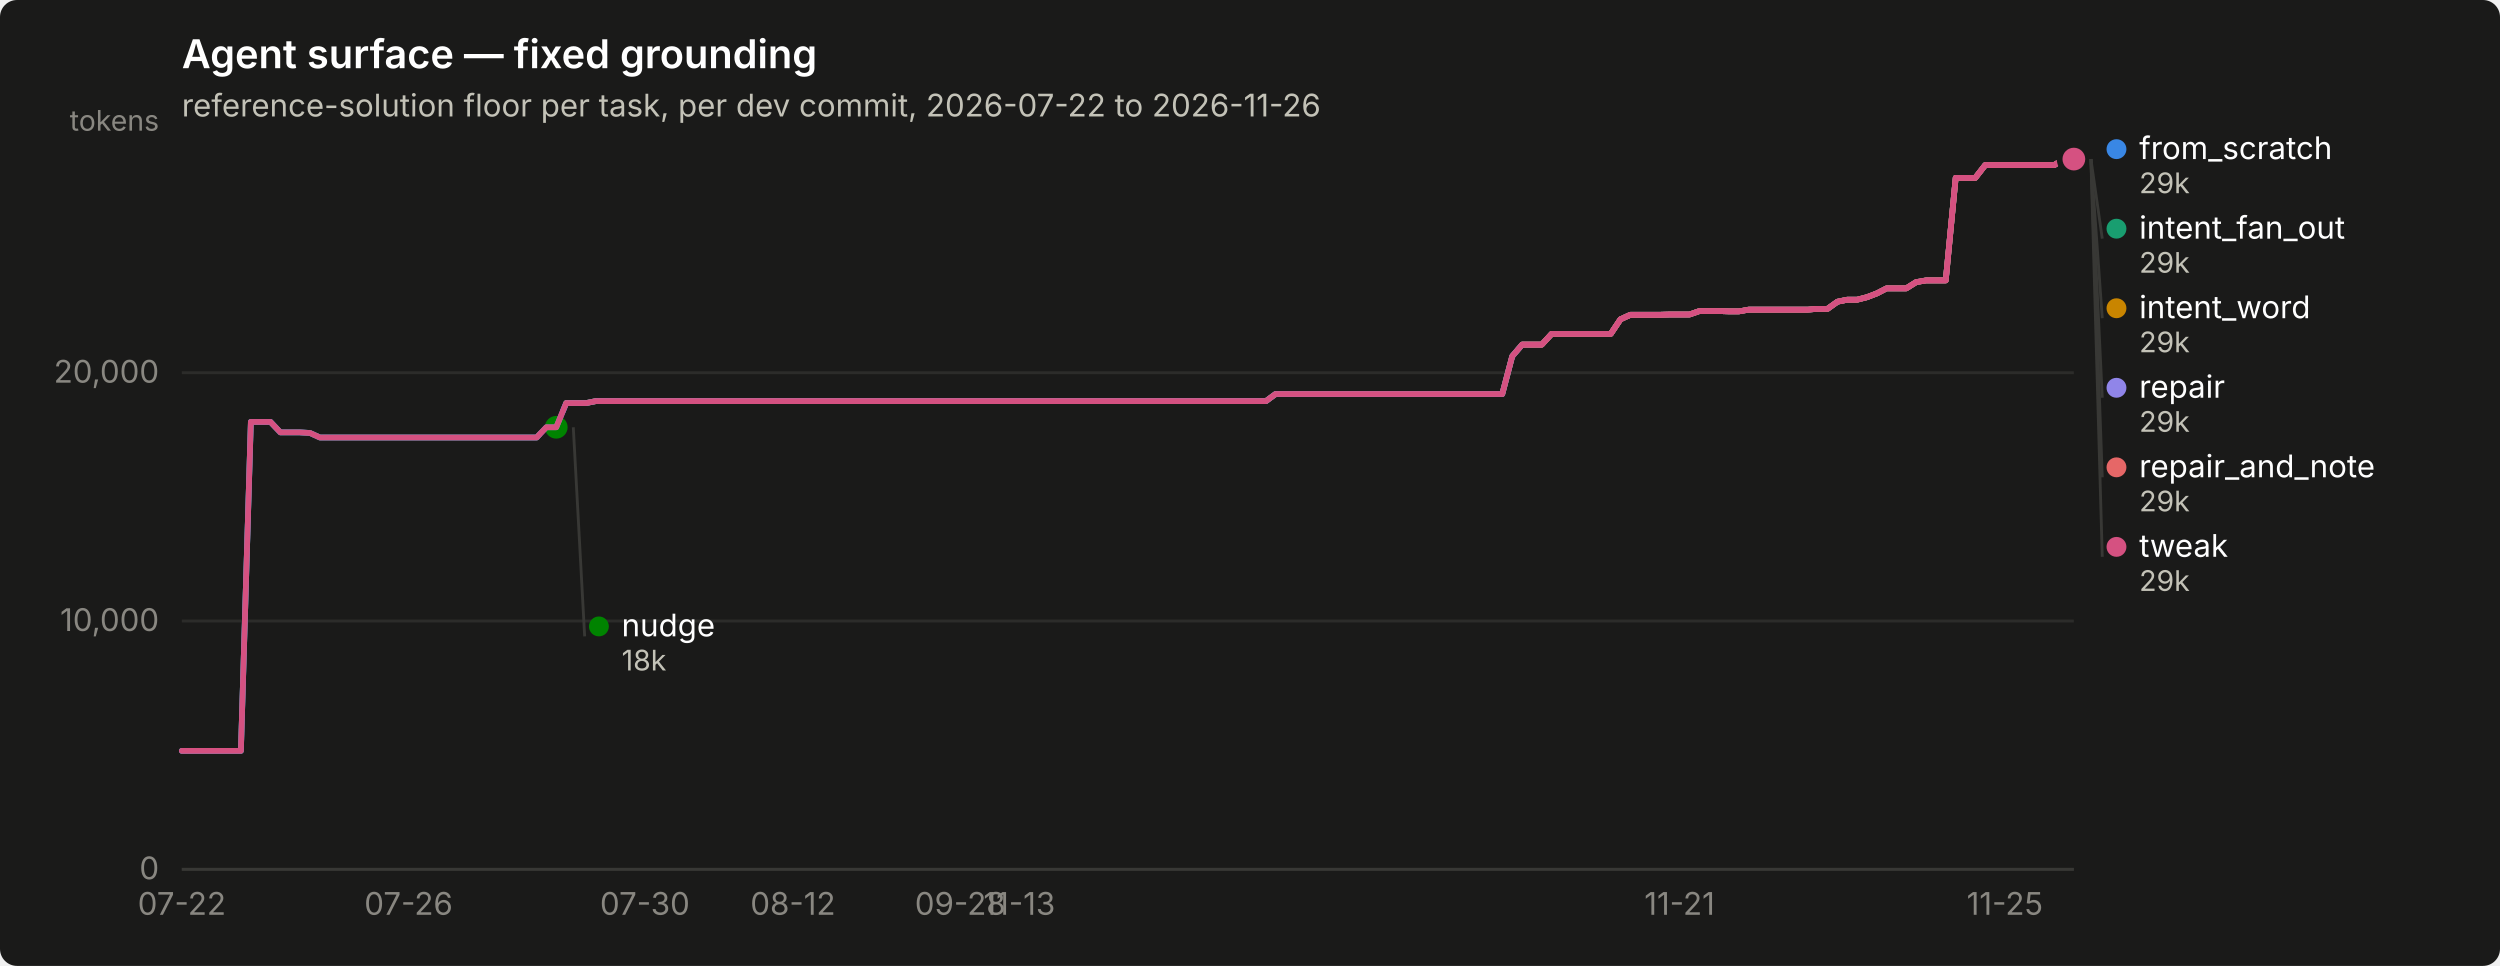
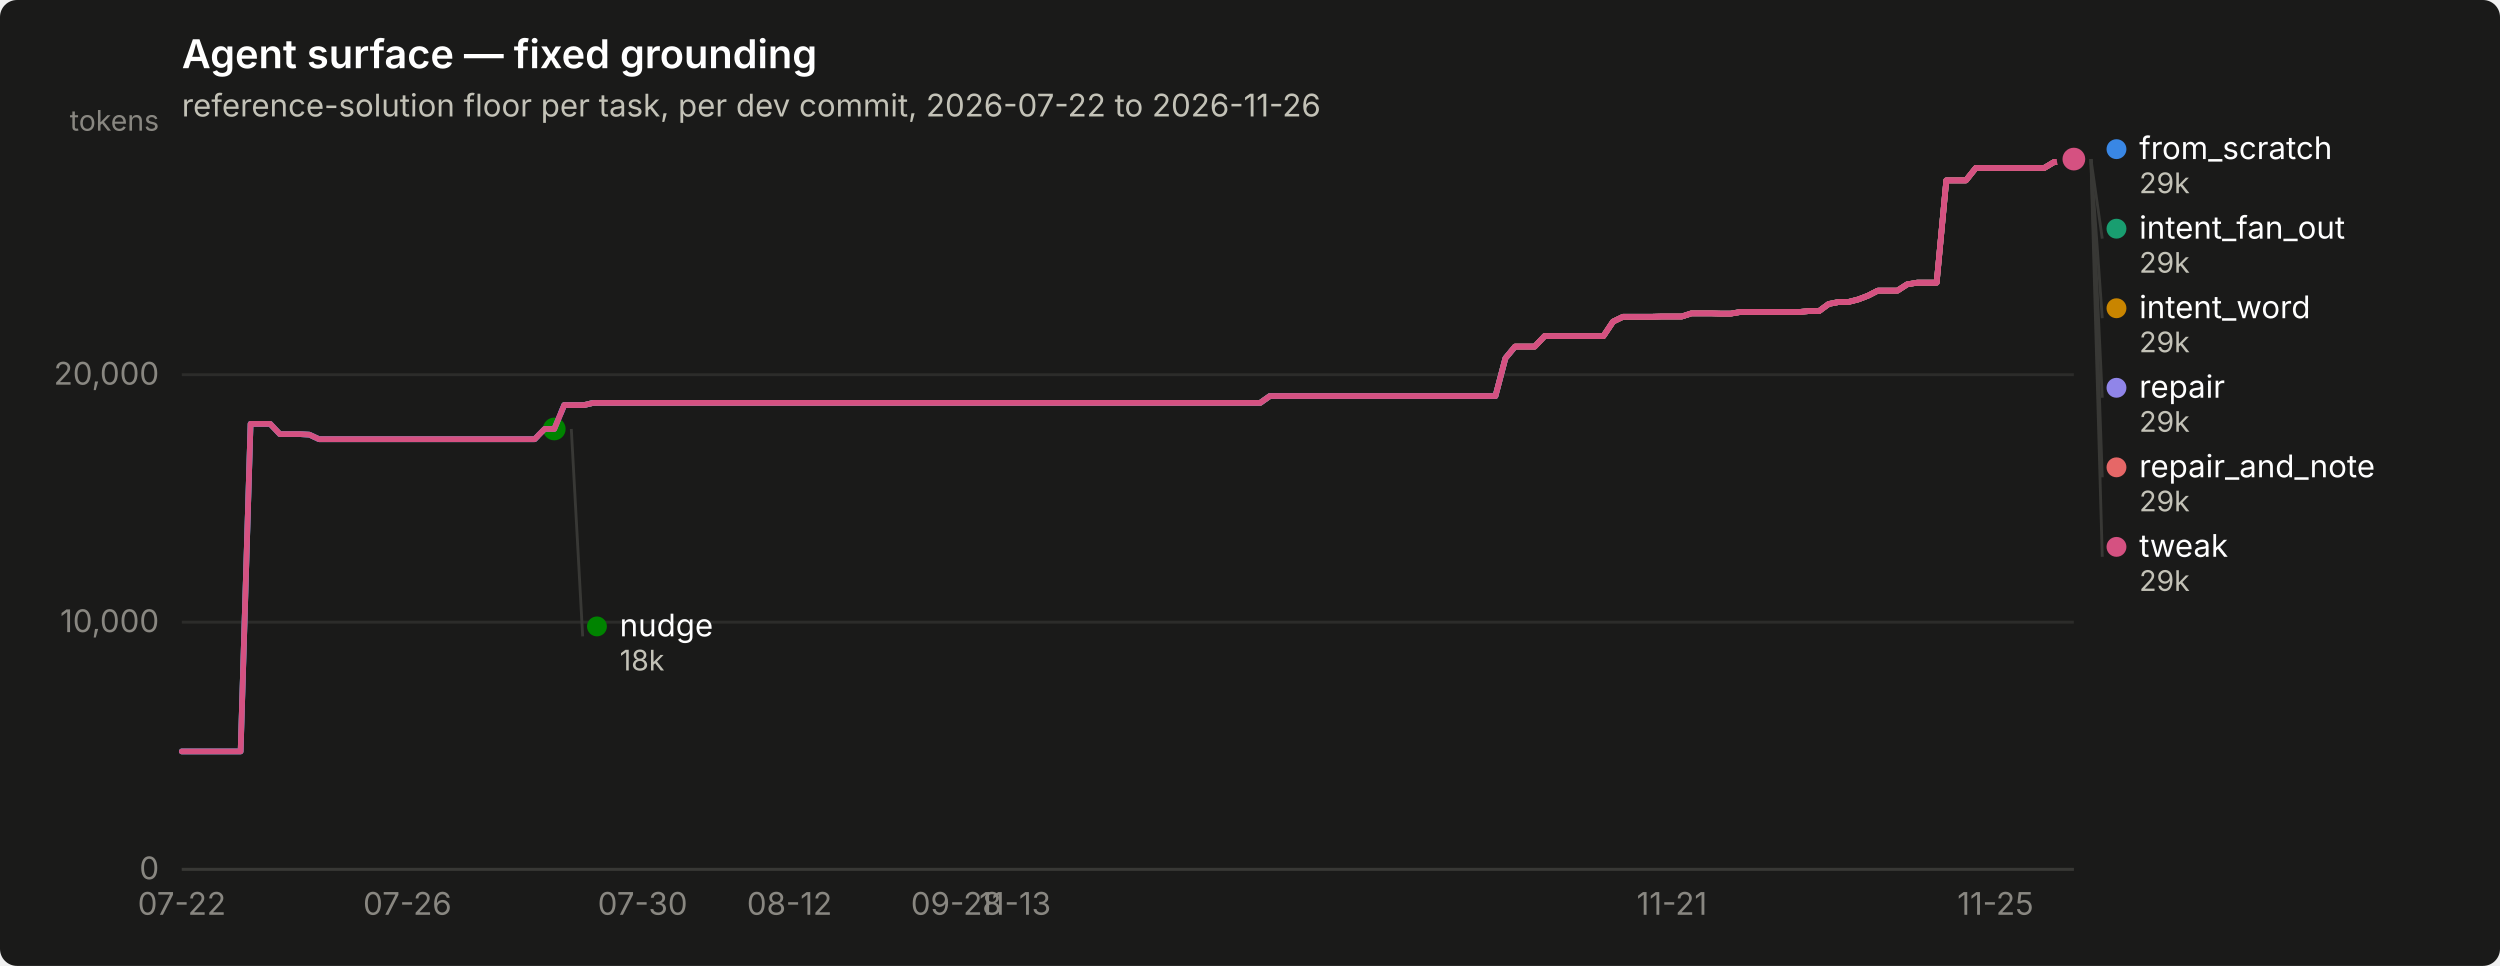
<svg xmlns="http://www.w3.org/2000/svg" width="880" height="340" viewBox="0 0 880 340" role="img" aria-label="Agent surface — fixed grounding">
  <rect width="880" height="340" rx="6" fill="#1a1a19" />
  <text x="64" y="24" font-family="system-ui, -apple-system, &quot;Segoe UI&quot;, sans-serif" font-size="14" font-weight="600" fill="#ffffff">Agent surface — fixed grounding</text>
  <text x="64" y="41" font-family="system-ui, -apple-system, &quot;Segoe UI&quot;, sans-serif" font-size="11" fill="#c3c2b7">reference-solution floor per task, per dev commit, 2026-07-22 to 2026-11-26</text>
  <line x1="64" y1="306.0" x2="730" y2="306.0" stroke="#2c2c2a" stroke-width="1" />
  <text x="56" y="309.5" text-anchor="end" font-family="system-ui, -apple-system, &quot;Segoe UI&quot;, sans-serif" font-size="11" style="font-variant-numeric: tabular-nums" fill="#898781">0</text>
-   <line x1="64" y1="218.6" x2="730" y2="218.6" stroke="#2c2c2a" stroke-width="1" />
-   <text x="56" y="222.1" text-anchor="end" font-family="system-ui, -apple-system, &quot;Segoe UI&quot;, sans-serif" font-size="11" style="font-variant-numeric: tabular-nums" fill="#898781">10,000</text>
-   <line x1="64" y1="131.2" x2="730" y2="131.2" stroke="#2c2c2a" stroke-width="1" />
-   <text x="56" y="134.7" text-anchor="end" font-family="system-ui, -apple-system, &quot;Segoe UI&quot;, sans-serif" font-size="11" style="font-variant-numeric: tabular-nums" fill="#898781">20,000</text>
+   <line x1="64" y1="219.0" x2="730" y2="219.0" stroke="#2c2c2a" stroke-width="1" />
+   <text x="56" y="222.5" text-anchor="end" font-family="system-ui, -apple-system, &quot;Segoe UI&quot;, sans-serif" font-size="11" style="font-variant-numeric: tabular-nums" fill="#898781">10,000</text>
+   <line x1="64" y1="131.9" x2="730" y2="131.9" stroke="#2c2c2a" stroke-width="1" />
+   <text x="56" y="135.4" text-anchor="end" font-family="system-ui, -apple-system, &quot;Segoe UI&quot;, sans-serif" font-size="11" style="font-variant-numeric: tabular-nums" fill="#898781">20,000</text>
  <text x="56" y="46" text-anchor="end" font-family="system-ui, -apple-system, &quot;Segoe UI&quot;, sans-serif" font-size="10" fill="#898781">tokens</text>
  <line x1="64" y1="306" x2="730" y2="306" stroke="#383835" stroke-width="1" />
  <text x="64.0" y="322" text-anchor="middle" font-family="system-ui, -apple-system, &quot;Segoe UI&quot;, sans-serif" font-size="11" style="font-variant-numeric: tabular-nums" fill="#898781">07-22</text>
-   <text x="143.8" y="322" text-anchor="middle" font-family="system-ui, -apple-system, &quot;Segoe UI&quot;, sans-serif" font-size="11" style="font-variant-numeric: tabular-nums" fill="#898781">07-26</text>
-   <text x="227.0" y="322" text-anchor="middle" font-family="system-ui, -apple-system, &quot;Segoe UI&quot;, sans-serif" font-size="11" style="font-variant-numeric: tabular-nums" fill="#898781">07-30</text>
-   <text x="279.1" y="322" text-anchor="middle" font-family="system-ui, -apple-system, &quot;Segoe UI&quot;, sans-serif" font-size="11" style="font-variant-numeric: tabular-nums" fill="#898781">08-12</text>
-   <text x="338.0" y="322" text-anchor="middle" font-family="system-ui, -apple-system, &quot;Segoe UI&quot;, sans-serif" font-size="11" style="font-variant-numeric: tabular-nums" fill="#898781">09-28</text>
-   <text x="358.8" y="322" text-anchor="middle" font-family="system-ui, -apple-system, &quot;Segoe UI&quot;, sans-serif" font-size="11" style="font-variant-numeric: tabular-nums" fill="#898781">11-13</text>
-   <text x="591.2" y="322" text-anchor="middle" font-family="system-ui, -apple-system, &quot;Segoe UI&quot;, sans-serif" font-size="11" style="font-variant-numeric: tabular-nums" fill="#898781">11-21</text>
-   <text x="705.7" y="322" text-anchor="middle" font-family="system-ui, -apple-system, &quot;Segoe UI&quot;, sans-serif" font-size="11" style="font-variant-numeric: tabular-nums" fill="#898781">11-25</text>
-   <path d="M64.0,264.3 L67.5,264.3 L70.9,264.3 L74.4,264.3 L77.9,264.3 L81.3,264.3 L84.8,264.3 L88.3,148.5 L91.8,148.5 L95.2,148.5 L98.7,152.2 L102.2,152.2 L105.6,152.2 L109.1,152.4 L112.6,154.0 L116.0,154.0 L119.5,154.0 L123.0,154.0 L126.4,154.0 L129.9,154.0 L133.4,154.0 L136.8,154.0 L140.3,154.0 L143.8,154.0 L147.2,154.0 L150.7,154.0 L154.2,154.0 L157.7,154.0 L161.1,154.0 L164.6,154.0 L168.1,154.0 L171.5,154.0 L175.0,154.0 L178.5,154.0 L181.9,154.0 L185.4,154.0 L188.9,154.0 L192.3,150.4 L195.8,150.4 L199.3,141.9 L202.8,141.9 L206.2,141.9 L209.7,141.2 L213.2,141.2 L216.6,141.2 L220.1,141.2 L223.6,141.2 L227.0,141.2 L230.5,141.2 L234.0,141.2 L237.4,141.2 L240.9,141.2 L244.4,141.2 L247.8,141.2 L251.3,141.2 L254.8,141.2 L258.2,141.2 L261.7,141.2 L265.2,141.2 L268.7,141.2 L272.1,141.2 L275.6,141.2 L279.1,141.2 L282.5,141.2 L286.0,141.2 L289.5,141.2 L292.9,141.2 L296.4,141.2 L299.9,141.2 L303.3,141.2 L306.8,141.2 L310.3,141.2 L313.8,141.2 L317.2,141.2 L320.7,141.2 L324.2,141.2 L327.6,141.2 L331.1,141.2 L334.6,141.2 L338.0,141.2 L341.5,141.2 L345.0,141.2 L348.4,141.2 L351.9,141.2 L355.4,141.2 L358.8,141.2 L362.3,141.2 L365.8,141.2 L369.2,141.2 L372.7,141.2 L376.2,141.2 L379.7,141.2 L383.1,141.2 L386.6,141.2 L390.1,141.2 L393.5,141.2 L397.0,141.2 L400.5,141.2 L403.9,141.2 L407.4,141.2 L410.9,141.2 L414.3,141.2 L417.8,141.2 L421.3,141.2 L424.8,141.2 L428.2,141.2 L431.7,141.2 L435.2,141.2 L438.6,141.2 L442.1,141.2 L445.6,141.2 L449.0,138.7 L452.5,138.7 L456.0,138.7 L459.4,138.7 L462.9,138.7 L466.4,138.7 L469.8,138.7 L473.3,138.7 L476.8,138.7 L480.2,138.7 L483.7,138.7 L487.2,138.7 L490.7,138.7 L494.1,138.7 L497.6,138.7 L501.1,138.7 L504.5,138.7 L508.0,138.7 L511.5,138.7 L514.9,138.7 L518.4,138.7 L521.9,138.7 L525.3,138.7 L528.8,138.7 L532.3,125.4 L535.8,121.3 L539.2,121.3 L542.7,121.3 L546.2,117.5 L549.6,117.5 L553.1,117.5 L556.6,117.5 L560.0,117.5 L563.5,117.5 L567.0,117.5 L570.4,112.4 L573.9,110.8 L577.4,110.8 L580.8,110.8 L584.3,110.8 L587.8,110.7 L591.2,110.7 L594.7,110.7 L598.2,109.5 L601.7,109.5 L605.1,109.5 L608.6,109.6 L612.1,109.6 L615.5,109.0 L619.0,109.0 L622.5,109.0 L625.9,109.0 L629.4,109.0 L632.9,109.0 L636.3,109.0 L639.8,108.7 L643.3,108.7 L646.8,106.2 L650.2,105.5 L653.7,105.5 L657.2,104.6 L660.6,103.3 L664.1,101.5 L667.6,101.5 L671.0,101.5 L674.5,99.3 L678.0,98.7 L681.4,98.7 L684.9,98.7 L688.4,62.6 L691.8,62.6 L695.3,62.6 L698.8,58.1 L702.2,58.1 L705.7,58.1 L709.2,58.1 L712.7,58.1 L716.1,58.1 L719.6,58.1 L723.1,58.1 L726.5,56.0 L730.0,56.0" fill="none" stroke="#3987e5" stroke-width="2" stroke-linejoin="round" stroke-linecap="round" />
+   <text x="143.4" y="322" text-anchor="middle" font-family="system-ui, -apple-system, &quot;Segoe UI&quot;, sans-serif" font-size="11" style="font-variant-numeric: tabular-nums" fill="#898781">07-26</text>
+   <text x="226.2" y="322" text-anchor="middle" font-family="system-ui, -apple-system, &quot;Segoe UI&quot;, sans-serif" font-size="11" style="font-variant-numeric: tabular-nums" fill="#898781">07-30</text>
+   <text x="277.9" y="322" text-anchor="middle" font-family="system-ui, -apple-system, &quot;Segoe UI&quot;, sans-serif" font-size="11" style="font-variant-numeric: tabular-nums" fill="#898781">08-12</text>
+   <text x="336.6" y="322" text-anchor="middle" font-family="system-ui, -apple-system, &quot;Segoe UI&quot;, sans-serif" font-size="11" style="font-variant-numeric: tabular-nums" fill="#898781">09-28</text>
+   <text x="357.3" y="322" text-anchor="middle" font-family="system-ui, -apple-system, &quot;Segoe UI&quot;, sans-serif" font-size="11" style="font-variant-numeric: tabular-nums" fill="#898781">11-13</text>
+   <text x="588.5" y="322" text-anchor="middle" font-family="system-ui, -apple-system, &quot;Segoe UI&quot;, sans-serif" font-size="11" style="font-variant-numeric: tabular-nums" fill="#898781">11-21</text>
+   <text x="702.4" y="322" text-anchor="middle" font-family="system-ui, -apple-system, &quot;Segoe UI&quot;, sans-serif" font-size="11" style="font-variant-numeric: tabular-nums" fill="#898781">11-25</text>
+   <path d="M64.0,264.5 L67.5,264.5 L70.9,264.5 L74.4,264.5 L77.8,264.5 L81.3,264.5 L84.7,264.5 L88.2,149.2 L91.6,149.2 L95.1,149.2 L98.5,152.8 L102.0,152.8 L105.4,152.8 L108.9,153.0 L112.3,154.6 L115.8,154.6 L119.2,154.6 L122.7,154.6 L126.1,154.6 L129.6,154.6 L133.0,154.6 L136.5,154.6 L139.9,154.6 L143.4,154.6 L146.8,154.6 L150.3,154.6 L153.7,154.6 L157.2,154.6 L160.6,154.6 L164.1,154.6 L167.5,154.6 L171.0,154.6 L174.4,154.6 L177.9,154.6 L181.3,154.6 L184.8,154.6 L188.2,154.6 L191.7,151.0 L195.1,151.0 L198.6,142.6 L202.0,142.6 L205.5,142.6 L208.9,141.8 L212.4,141.8 L215.8,141.8 L219.3,141.8 L222.7,141.8 L226.2,141.8 L229.6,141.8 L233.1,141.8 L236.5,141.8 L240.0,141.8 L243.4,141.8 L246.9,141.8 L250.3,141.8 L253.8,141.8 L257.2,141.8 L260.7,141.8 L264.1,141.8 L267.6,141.8 L271.0,141.8 L274.5,141.8 L277.9,141.8 L281.4,141.8 L284.8,141.8 L288.3,141.8 L291.8,141.8 L295.2,141.8 L298.7,141.8 L302.1,141.8 L305.6,141.8 L309.0,141.8 L312.5,141.8 L315.9,141.8 L319.4,141.8 L322.8,141.8 L326.3,141.8 L329.7,141.8 L333.2,141.8 L336.6,141.8 L340.1,141.8 L343.5,141.8 L347.0,141.8 L350.4,141.8 L353.9,141.8 L357.3,141.8 L360.8,141.8 L364.2,141.8 L367.7,141.8 L371.1,141.8 L374.6,141.8 L378.0,141.8 L381.5,141.8 L384.9,141.8 L388.4,141.8 L391.8,141.8 L395.3,141.8 L398.7,141.8 L402.2,141.8 L405.6,141.8 L409.1,141.8 L412.5,141.8 L416.0,141.8 L419.4,141.8 L422.9,141.8 L426.3,141.8 L429.8,141.8 L433.2,141.8 L436.7,141.8 L440.1,141.8 L443.6,141.8 L447.0,139.4 L450.5,139.4 L453.9,139.4 L457.4,139.4 L460.8,139.4 L464.3,139.4 L467.7,139.4 L471.2,139.4 L474.6,139.4 L478.1,139.4 L481.5,139.4 L485.0,139.4 L488.4,139.4 L491.9,139.4 L495.3,139.4 L498.8,139.4 L502.2,139.4 L505.7,139.4 L509.2,139.4 L512.6,139.4 L516.1,139.4 L519.5,139.4 L523.0,139.4 L526.4,139.4 L529.9,126.1 L533.3,122.0 L536.8,122.0 L540.2,122.0 L543.7,118.3 L547.1,118.3 L550.6,118.3 L554.0,118.3 L557.5,118.3 L560.9,118.3 L564.4,118.3 L567.8,113.2 L571.3,111.5 L574.7,111.5 L578.2,111.5 L581.6,111.5 L585.1,111.4 L588.5,111.4 L592.0,111.4 L595.4,110.3 L598.9,110.3 L602.3,110.3 L605.8,110.4 L609.2,110.4 L612.7,109.8 L616.1,109.8 L619.6,109.8 L623.0,109.8 L626.5,109.8 L629.9,109.8 L633.4,109.8 L636.8,109.5 L640.3,109.5 L643.7,107.0 L647.2,106.3 L650.6,106.3 L654.1,105.4 L657.5,104.1 L661.0,102.3 L664.4,102.3 L667.9,102.3 L671.3,100.1 L674.8,99.5 L678.2,99.5 L681.7,99.5 L685.1,63.5 L688.6,63.5 L692.0,63.5 L695.5,59.1 L698.9,59.1 L702.4,59.1 L705.8,59.1 L709.3,59.1 L712.7,59.1 L716.2,59.1 L719.6,59.1 L723.1,57.0 L726.5,57.0 L730.0,56.0" fill="none" stroke="#3987e5" stroke-width="2" stroke-linejoin="round" stroke-linecap="round" />
  <circle cx="730.0" cy="56.0" r="6" fill="#1a1a19" />
  <circle cx="730.0" cy="56.0" r="4" fill="#3987e5" />
-   <path d="M199.3,141.9 L202.8,141.9 L206.2,141.9 L209.7,141.2 L213.2,141.2 L216.6,141.2 L220.1,141.2 L223.6,141.2 L227.0,141.2 L230.5,141.2 L234.0,141.2 L237.4,141.2 L240.9,141.2 L244.4,141.2 L247.8,141.2 L251.3,141.2 L254.8,141.2 L258.2,141.2 L261.7,141.2 L265.2,141.2 L268.7,141.2 L272.1,141.2 L275.6,141.2 L279.1,141.2 L282.5,141.2 L286.0,141.2 L289.5,141.2 L292.9,141.2 L296.4,141.2 L299.9,141.2 L303.3,141.2 L306.8,141.2 L310.3,141.2 L313.8,141.2 L317.2,141.2 L320.7,141.2 L324.2,141.2 L327.6,141.2 L331.1,141.2 L334.6,141.2 L338.0,141.2 L341.5,141.2 L345.0,141.2 L348.4,141.2 L351.9,141.2 L355.4,141.2 L358.8,141.2 L362.3,141.2 L365.8,141.2 L369.2,141.2 L372.7,141.2 L376.2,141.2 L379.7,141.2 L383.1,141.2 L386.6,141.2 L390.1,141.2 L393.5,141.2 L397.0,141.2 L400.5,141.2 L403.9,141.2 L407.4,141.2 L410.9,141.2 L414.3,141.2 L417.8,141.2 L421.3,141.2 L424.8,141.2 L428.2,141.2 L431.7,141.2 L435.2,141.2 L438.6,141.2 L442.1,141.2 L445.6,141.2 L449.0,138.7 L452.5,138.7 L456.0,138.7 L459.4,138.7 L462.9,138.7 L466.4,138.7 L469.8,138.7 L473.3,138.7 L476.8,138.7 L480.2,138.7 L483.7,138.7 L487.2,138.7 L490.7,138.7 L494.1,138.7 L497.6,138.7 L501.1,138.7 L504.5,138.7 L508.0,138.7 L511.5,138.7 L514.9,138.7 L518.4,138.7 L521.9,138.7 L525.3,138.7 L528.8,138.7 L532.3,125.4 L535.8,121.3 L539.2,121.3 L542.7,121.3 L546.2,117.5 L549.6,117.5 L553.1,117.5 L556.6,117.5 L560.0,117.5 L563.5,117.5 L567.0,117.5 L570.4,112.4 L573.9,110.8 L577.4,110.8 L580.8,110.8 L584.3,110.8 L587.8,110.7 L591.2,110.7 L594.7,110.7 L598.2,109.5 L601.7,109.5 L605.1,109.5 L608.6,109.6 L612.1,109.6 L615.5,109.0 L619.0,109.0 L622.5,109.0 L625.9,109.0 L629.4,109.0 L632.9,109.0 L636.3,109.0 L639.8,108.7 L643.3,108.7 L646.8,106.2 L650.2,105.5 L653.7,105.5 L657.2,104.6 L660.6,103.3 L664.1,101.5 L667.6,101.5 L671.0,101.5 L674.5,99.3 L678.0,98.7 L681.4,98.7 L684.9,98.7 L688.4,62.6 L691.8,62.6 L695.3,62.6 L698.8,58.1 L702.2,58.1 L705.7,58.1 L709.2,58.1 L712.7,58.1 L716.1,58.1 L719.6,58.1 L723.1,58.1 L726.5,56.0 L730.0,56.0" fill="none" stroke="#199e70" stroke-width="2" stroke-linejoin="round" stroke-linecap="round" />
+   <path d="M198.6,142.6 L202.0,142.6 L205.5,142.6 L208.9,141.8 L212.4,141.8 L215.8,141.8 L219.3,141.8 L222.7,141.8 L226.2,141.8 L229.6,141.8 L233.1,141.8 L236.5,141.8 L240.0,141.8 L243.4,141.8 L246.9,141.8 L250.3,141.8 L253.8,141.8 L257.2,141.8 L260.7,141.8 L264.1,141.8 L267.6,141.8 L271.0,141.8 L274.5,141.8 L277.9,141.8 L281.4,141.8 L284.8,141.8 L288.3,141.8 L291.8,141.8 L295.2,141.8 L298.7,141.8 L302.1,141.8 L305.6,141.8 L309.0,141.8 L312.5,141.8 L315.9,141.8 L319.4,141.8 L322.8,141.8 L326.3,141.8 L329.7,141.8 L333.2,141.8 L336.6,141.8 L340.1,141.8 L343.5,141.8 L347.0,141.8 L350.4,141.8 L353.9,141.8 L357.3,141.8 L360.8,141.8 L364.2,141.8 L367.7,141.8 L371.1,141.8 L374.6,141.8 L378.0,141.8 L381.5,141.8 L384.9,141.8 L388.4,141.8 L391.8,141.8 L395.3,141.8 L398.7,141.8 L402.2,141.8 L405.6,141.8 L409.1,141.8 L412.5,141.8 L416.0,141.8 L419.4,141.8 L422.9,141.8 L426.3,141.8 L429.8,141.8 L433.2,141.8 L436.7,141.8 L440.1,141.8 L443.6,141.8 L447.0,139.4 L450.5,139.4 L453.9,139.4 L457.4,139.4 L460.8,139.4 L464.3,139.4 L467.7,139.4 L471.2,139.4 L474.6,139.4 L478.1,139.4 L481.5,139.4 L485.0,139.4 L488.4,139.4 L491.9,139.4 L495.3,139.4 L498.8,139.4 L502.2,139.4 L505.7,139.4 L509.2,139.4 L512.6,139.4 L516.1,139.4 L519.5,139.4 L523.0,139.4 L526.4,139.4 L529.9,126.1 L533.3,122.0 L536.8,122.0 L540.2,122.0 L543.7,118.3 L547.1,118.3 L550.6,118.3 L554.0,118.3 L557.5,118.3 L560.9,118.3 L564.4,118.3 L567.8,113.2 L571.3,111.5 L574.7,111.5 L578.2,111.5 L581.6,111.5 L585.1,111.4 L588.5,111.4 L592.0,111.4 L595.4,110.3 L598.9,110.3 L602.3,110.3 L605.8,110.4 L609.2,110.4 L612.7,109.8 L616.1,109.8 L619.6,109.8 L623.0,109.8 L626.5,109.8 L629.9,109.8 L633.4,109.8 L636.8,109.5 L640.3,109.5 L643.7,107.0 L647.2,106.3 L650.6,106.3 L654.1,105.4 L657.5,104.1 L661.0,102.3 L664.4,102.3 L667.9,102.3 L671.3,100.1 L674.8,99.5 L678.2,99.5 L681.7,99.5 L685.1,63.5 L688.6,63.5 L692.0,63.5 L695.5,59.1 L698.9,59.1 L702.4,59.1 L705.8,59.1 L709.3,59.1 L712.7,59.1 L716.2,59.1 L719.6,59.1 L723.1,57.0 L726.5,57.0 L730.0,56.0" fill="none" stroke="#199e70" stroke-width="2" stroke-linejoin="round" stroke-linecap="round" />
  <circle cx="730.0" cy="56.0" r="6" fill="#1a1a19" />
  <circle cx="730.0" cy="56.0" r="4" fill="#199e70" />
-   <path d="M199.3,141.9 L202.8,141.9 L206.2,141.9 L209.7,141.2 L213.2,141.2 L216.6,141.2 L220.1,141.2 L223.6,141.2 L227.0,141.2 L230.5,141.2 L234.0,141.2 L237.4,141.2 L240.9,141.2 L244.4,141.2 L247.8,141.2 L251.3,141.2 L254.8,141.2 L258.2,141.2 L261.7,141.2 L265.2,141.2 L268.7,141.2 L272.1,141.2 L275.6,141.2 L279.1,141.2 L282.5,141.2 L286.0,141.2 L289.5,141.2 L292.9,141.2 L296.4,141.2 L299.9,141.2 L303.3,141.2 L306.8,141.2 L310.3,141.2 L313.8,141.2 L317.2,141.2 L320.7,141.2 L324.2,141.2 L327.6,141.2 L331.1,141.2 L334.6,141.2 L338.0,141.2 L341.5,141.2 L345.0,141.2 L348.4,141.2 L351.9,141.2 L355.4,141.2 L358.8,141.2 L362.3,141.2 L365.8,141.2 L369.2,141.2 L372.7,141.2 L376.2,141.2 L379.7,141.2 L383.1,141.2 L386.6,141.2 L390.1,141.2 L393.5,141.2 L397.0,141.2 L400.5,141.2 L403.9,141.2 L407.4,141.2 L410.9,141.2 L414.3,141.2 L417.8,141.2 L421.3,141.2 L424.8,141.2 L428.2,141.2 L431.7,141.2 L435.2,141.2 L438.6,141.2 L442.1,141.2 L445.6,141.2 L449.0,138.7 L452.5,138.7 L456.0,138.7 L459.4,138.7 L462.9,138.7 L466.4,138.7 L469.8,138.7 L473.3,138.7 L476.8,138.7 L480.2,138.7 L483.7,138.7 L487.2,138.7 L490.7,138.7 L494.1,138.7 L497.6,138.7 L501.1,138.7 L504.5,138.7 L508.0,138.7 L511.5,138.7 L514.9,138.7 L518.4,138.7 L521.9,138.7 L525.3,138.7 L528.8,138.7 L532.3,125.4 L535.8,121.3 L539.2,121.3 L542.7,121.3 L546.2,117.5 L549.6,117.5 L553.1,117.5 L556.6,117.5 L560.0,117.5 L563.5,117.5 L567.0,117.5 L570.4,112.4 L573.9,110.8 L577.4,110.8 L580.8,110.8 L584.3,110.8 L587.8,110.7 L591.2,110.7 L594.7,110.7 L598.2,109.5 L601.7,109.5 L605.1,109.5 L608.6,109.6 L612.1,109.6 L615.5,109.0 L619.0,109.0 L622.5,109.0 L625.9,109.0 L629.4,109.0 L632.9,109.0 L636.3,109.0 L639.8,108.7 L643.3,108.7 L646.8,106.2 L650.2,105.5 L653.7,105.5 L657.2,104.6 L660.6,103.3 L664.1,101.5 L667.6,101.5 L671.0,101.5 L674.5,99.3 L678.0,98.7 L681.4,98.7 L684.9,98.7 L688.4,62.6 L691.8,62.6 L695.3,62.6 L698.8,58.1 L702.2,58.1 L705.7,58.1 L709.2,58.1 L712.7,58.1 L716.1,58.1 L719.6,58.1 L723.1,58.1 L726.5,56.0 L730.0,56.0" fill="none" stroke="#c98500" stroke-width="2" stroke-linejoin="round" stroke-linecap="round" />
+   <path d="M198.6,142.6 L202.0,142.6 L205.5,142.6 L208.9,141.8 L212.4,141.8 L215.8,141.8 L219.3,141.8 L222.7,141.8 L226.2,141.8 L229.6,141.8 L233.1,141.8 L236.5,141.8 L240.0,141.8 L243.4,141.8 L246.9,141.8 L250.3,141.8 L253.8,141.8 L257.2,141.8 L260.7,141.8 L264.1,141.8 L267.6,141.8 L271.0,141.8 L274.5,141.8 L277.9,141.8 L281.4,141.8 L284.8,141.8 L288.3,141.8 L291.8,141.8 L295.2,141.8 L298.7,141.8 L302.1,141.8 L305.6,141.8 L309.0,141.8 L312.5,141.8 L315.9,141.8 L319.4,141.8 L322.8,141.8 L326.3,141.8 L329.7,141.8 L333.2,141.8 L336.6,141.8 L340.1,141.8 L343.5,141.8 L347.0,141.8 L350.4,141.8 L353.9,141.8 L357.3,141.8 L360.8,141.8 L364.2,141.8 L367.7,141.8 L371.1,141.8 L374.6,141.8 L378.0,141.8 L381.5,141.8 L384.9,141.8 L388.4,141.8 L391.8,141.8 L395.3,141.8 L398.7,141.8 L402.2,141.8 L405.6,141.8 L409.1,141.8 L412.5,141.8 L416.0,141.8 L419.4,141.8 L422.9,141.8 L426.3,141.8 L429.8,141.8 L433.2,141.8 L436.7,141.8 L440.1,141.8 L443.6,141.8 L447.0,139.4 L450.5,139.4 L453.9,139.4 L457.4,139.4 L460.8,139.4 L464.3,139.4 L467.7,139.4 L471.2,139.4 L474.6,139.4 L478.1,139.4 L481.5,139.4 L485.0,139.4 L488.4,139.4 L491.9,139.4 L495.3,139.4 L498.8,139.4 L502.2,139.4 L505.7,139.4 L509.2,139.4 L512.6,139.4 L516.1,139.4 L519.5,139.4 L523.0,139.4 L526.4,139.4 L529.9,126.1 L533.3,122.0 L536.8,122.0 L540.2,122.0 L543.7,118.3 L547.1,118.3 L550.6,118.3 L554.0,118.3 L557.5,118.3 L560.9,118.3 L564.4,118.3 L567.8,113.2 L571.3,111.5 L574.7,111.5 L578.2,111.5 L581.6,111.5 L585.1,111.4 L588.5,111.4 L592.0,111.4 L595.4,110.3 L598.9,110.3 L602.3,110.3 L605.8,110.4 L609.2,110.4 L612.7,109.8 L616.1,109.8 L619.6,109.8 L623.0,109.8 L626.5,109.8 L629.9,109.8 L633.4,109.8 L636.8,109.5 L640.3,109.5 L643.7,107.0 L647.2,106.3 L650.6,106.3 L654.1,105.4 L657.5,104.1 L661.0,102.3 L664.4,102.3 L667.9,102.3 L671.3,100.1 L674.8,99.5 L678.2,99.5 L681.7,99.5 L685.1,63.5 L688.6,63.5 L692.0,63.5 L695.5,59.1 L698.9,59.1 L702.4,59.1 L705.8,59.1 L709.3,59.1 L712.7,59.1 L716.2,59.1 L719.6,59.1 L723.1,57.0 L726.5,57.0 L730.0,56.0" fill="none" stroke="#c98500" stroke-width="2" stroke-linejoin="round" stroke-linecap="round" />
  <circle cx="730.0" cy="56.0" r="6" fill="#1a1a19" />
  <circle cx="730.0" cy="56.0" r="4" fill="#c98500" />
-   <path d="M64.0,264.3 L67.5,264.3 L70.9,264.3 L74.4,264.3 L77.9,264.3 L81.3,264.3 L84.8,264.3 L88.3,148.5 L91.8,148.5 L95.2,148.5 L98.7,152.2 L102.2,152.2 L105.6,152.2 L109.1,152.4 L112.6,154.0 L116.0,154.0 L119.5,154.0 L123.0,154.0 L126.4,154.0 L129.9,154.0 L133.4,154.0 L136.8,154.0 L140.3,154.0 L143.8,154.0 L147.2,154.0 L150.7,154.0 L154.2,154.0 L157.7,154.0 L161.1,154.0 L164.6,154.0 L168.1,154.0 L171.5,154.0 L175.0,154.0 L178.5,154.0 L181.9,154.0 L185.4,154.0 L188.9,154.0 L192.3,150.4 L195.8,150.4" fill="none" stroke="#008300" stroke-width="2" stroke-linejoin="round" stroke-linecap="round" />
-   <circle cx="195.8" cy="150.4" r="6" fill="#1a1a19" />
-   <circle cx="195.8" cy="150.4" r="4" fill="#008300" />
-   <path d="M64.0,264.3 L67.5,264.3 L70.9,264.3 L74.4,264.3 L77.9,264.3 L81.3,264.3 L84.8,264.3 L88.3,148.5 L91.8,148.5 L95.2,148.5 L98.7,152.2 L102.2,152.2 L105.6,152.2 L109.1,152.4 L112.6,154.0 L116.0,154.0 L119.5,154.0 L123.0,154.0 L126.4,154.0 L129.9,154.0 L133.4,154.0 L136.8,154.0 L140.3,154.0 L143.8,154.0 L147.2,154.0 L150.7,154.0 L154.2,154.0 L157.7,154.0 L161.1,154.0 L164.6,154.0 L168.1,154.0 L171.5,154.0 L175.0,154.0 L178.5,154.0 L181.9,154.0 L185.4,154.0 L188.9,154.0 L192.3,150.4 L195.8,150.4 L199.3,141.9 L202.8,141.9 L206.2,141.9 L209.7,141.2 L213.2,141.2 L216.6,141.2 L220.1,141.2 L223.6,141.2 L227.0,141.2 L230.5,141.2 L234.0,141.2 L237.4,141.2 L240.9,141.2 L244.4,141.2 L247.8,141.2 L251.3,141.2 L254.8,141.2 L258.2,141.2 L261.7,141.2 L265.2,141.2 L268.7,141.2 L272.1,141.2 L275.6,141.2 L279.1,141.2 L282.5,141.2 L286.0,141.2 L289.5,141.2 L292.9,141.2 L296.4,141.2 L299.9,141.2 L303.3,141.2 L306.8,141.2 L310.3,141.2 L313.8,141.2 L317.2,141.2 L320.7,141.2 L324.2,141.2 L327.6,141.2 L331.1,141.2 L334.6,141.2 L338.0,141.2 L341.5,141.2 L345.0,141.2 L348.4,141.2 L351.9,141.2 L355.4,141.2 L358.8,141.2 L362.3,141.2 L365.8,141.2 L369.2,141.2 L372.7,141.2 L376.2,141.2 L379.7,141.2 L383.1,141.2 L386.6,141.2 L390.1,141.2 L393.5,141.2 L397.0,141.2 L400.5,141.2 L403.9,141.2 L407.4,141.2 L410.9,141.2 L414.3,141.2 L417.8,141.2 L421.3,141.2 L424.8,141.2 L428.2,141.2 L431.7,141.2 L435.2,141.2 L438.6,141.2 L442.1,141.2 L445.6,141.2 L449.0,138.7 L452.5,138.7 L456.0,138.7 L459.4,138.7 L462.9,138.7 L466.4,138.7 L469.8,138.7 L473.3,138.7 L476.8,138.7 L480.2,138.7 L483.7,138.7 L487.2,138.7 L490.7,138.7 L494.1,138.7 L497.6,138.7 L501.1,138.7 L504.5,138.7 L508.0,138.7 L511.5,138.7 L514.9,138.7 L518.4,138.7 L521.9,138.7 L525.3,138.7 L528.8,138.7 L532.3,125.4 L535.8,121.3 L539.2,121.3 L542.7,121.3 L546.2,117.5 L549.6,117.5 L553.1,117.5 L556.6,117.5 L560.0,117.5 L563.5,117.5 L567.0,117.5 L570.4,112.4 L573.9,110.8 L577.4,110.8 L580.8,110.8 L584.3,110.8 L587.8,110.7 L591.2,110.7 L594.7,110.7 L598.2,109.5 L601.7,109.5 L605.1,109.5 L608.6,109.6 L612.1,109.6 L615.5,109.0 L619.0,109.0 L622.5,109.0 L625.9,109.0 L629.4,109.0 L632.9,109.0 L636.3,109.0 L639.8,108.7 L643.3,108.7 L646.8,106.2 L650.2,105.5 L653.7,105.5 L657.2,104.6 L660.6,103.3 L664.1,101.5 L667.6,101.5 L671.0,101.5 L674.5,99.3 L678.0,98.7 L681.4,98.7 L684.9,98.7 L688.4,62.6 L691.8,62.6 L695.3,62.6 L698.8,58.1 L702.2,58.1 L705.7,58.1 L709.2,58.1 L712.7,58.1 L716.1,58.1 L719.6,58.1 L723.1,58.1 L726.5,56.0 L730.0,56.0" fill="none" stroke="#9085e9" stroke-width="2" stroke-linejoin="round" stroke-linecap="round" />
+   <path d="M64.0,264.5 L67.5,264.5 L70.9,264.5 L74.4,264.5 L77.8,264.5 L81.3,264.5 L84.7,264.5 L88.2,149.2 L91.6,149.2 L95.1,149.2 L98.5,152.8 L102.0,152.8 L105.4,152.8 L108.9,153.0 L112.3,154.6 L115.8,154.6 L119.2,154.6 L122.7,154.6 L126.1,154.6 L129.6,154.6 L133.0,154.6 L136.5,154.6 L139.9,154.6 L143.4,154.6 L146.8,154.6 L150.3,154.6 L153.7,154.6 L157.2,154.6 L160.6,154.6 L164.1,154.6 L167.5,154.6 L171.0,154.6 L174.4,154.6 L177.9,154.6 L181.3,154.6 L184.8,154.6 L188.2,154.6 L191.7,151.0 L195.1,151.0" fill="none" stroke="#008300" stroke-width="2" stroke-linejoin="round" stroke-linecap="round" />
+   <circle cx="195.1" cy="151.0" r="6" fill="#1a1a19" />
+   <circle cx="195.1" cy="151.0" r="4" fill="#008300" />
+   <path d="M64.0,264.5 L67.5,264.5 L70.9,264.5 L74.4,264.5 L77.8,264.5 L81.3,264.5 L84.7,264.5 L88.2,149.2 L91.6,149.2 L95.1,149.2 L98.5,152.8 L102.0,152.8 L105.4,152.8 L108.9,153.0 L112.3,154.6 L115.8,154.6 L119.2,154.6 L122.7,154.6 L126.1,154.6 L129.6,154.6 L133.0,154.6 L136.5,154.6 L139.9,154.6 L143.4,154.6 L146.8,154.6 L150.3,154.6 L153.7,154.6 L157.2,154.6 L160.6,154.6 L164.1,154.6 L167.5,154.6 L171.0,154.6 L174.4,154.6 L177.9,154.6 L181.3,154.6 L184.8,154.6 L188.2,154.6 L191.7,151.0 L195.1,151.0 L198.6,142.6 L202.0,142.6 L205.5,142.6 L208.9,141.8 L212.4,141.8 L215.8,141.8 L219.3,141.8 L222.7,141.8 L226.2,141.8 L229.6,141.8 L233.1,141.8 L236.5,141.8 L240.0,141.8 L243.4,141.8 L246.9,141.8 L250.3,141.8 L253.8,141.8 L257.2,141.8 L260.7,141.8 L264.1,141.8 L267.6,141.8 L271.0,141.8 L274.5,141.8 L277.9,141.8 L281.4,141.8 L284.8,141.8 L288.3,141.8 L291.8,141.8 L295.2,141.8 L298.7,141.8 L302.1,141.8 L305.6,141.8 L309.0,141.8 L312.5,141.8 L315.9,141.8 L319.4,141.8 L322.8,141.8 L326.3,141.8 L329.7,141.8 L333.2,141.8 L336.6,141.8 L340.1,141.8 L343.5,141.8 L347.0,141.8 L350.4,141.8 L353.9,141.8 L357.3,141.8 L360.8,141.8 L364.2,141.8 L367.7,141.8 L371.1,141.8 L374.6,141.8 L378.0,141.8 L381.5,141.8 L384.9,141.8 L388.4,141.8 L391.8,141.8 L395.3,141.8 L398.7,141.8 L402.2,141.8 L405.6,141.8 L409.1,141.8 L412.5,141.8 L416.0,141.8 L419.4,141.8 L422.9,141.8 L426.3,141.8 L429.8,141.8 L433.2,141.8 L436.7,141.8 L440.1,141.8 L443.6,141.8 L447.0,139.4 L450.5,139.4 L453.9,139.4 L457.4,139.4 L460.8,139.4 L464.3,139.4 L467.7,139.4 L471.2,139.4 L474.6,139.4 L478.1,139.4 L481.5,139.4 L485.0,139.4 L488.4,139.4 L491.9,139.4 L495.3,139.4 L498.8,139.4 L502.2,139.4 L505.7,139.4 L509.2,139.4 L512.6,139.4 L516.1,139.4 L519.5,139.4 L523.0,139.4 L526.4,139.4 L529.9,126.1 L533.3,122.0 L536.8,122.0 L540.2,122.0 L543.7,118.3 L547.1,118.3 L550.6,118.3 L554.0,118.3 L557.5,118.3 L560.9,118.3 L564.4,118.3 L567.8,113.2 L571.3,111.5 L574.7,111.5 L578.2,111.5 L581.6,111.5 L585.1,111.4 L588.5,111.4 L592.0,111.4 L595.4,110.3 L598.9,110.3 L602.3,110.3 L605.8,110.4 L609.2,110.4 L612.7,109.8 L616.1,109.8 L619.6,109.8 L623.0,109.8 L626.5,109.8 L629.9,109.8 L633.4,109.8 L636.8,109.5 L640.3,109.5 L643.7,107.0 L647.2,106.3 L650.6,106.3 L654.1,105.4 L657.5,104.1 L661.0,102.3 L664.4,102.3 L667.9,102.3 L671.3,100.1 L674.8,99.5 L678.2,99.5 L681.7,99.5 L685.1,63.5 L688.6,63.5 L692.0,63.5 L695.5,59.1 L698.9,59.1 L702.4,59.1 L705.8,59.1 L709.3,59.1 L712.7,59.1 L716.2,59.1 L719.6,59.1 L723.1,57.0 L726.5,57.0 L730.0,56.0" fill="none" stroke="#9085e9" stroke-width="2" stroke-linejoin="round" stroke-linecap="round" />
  <circle cx="730.0" cy="56.0" r="6" fill="#1a1a19" />
  <circle cx="730.0" cy="56.0" r="4" fill="#9085e9" />
-   <path d="M535.8,121.3 L539.2,121.3 L542.7,121.3 L546.2,117.5 L549.6,117.5 L553.1,117.5 L556.6,117.5 L560.0,117.5 L563.5,117.5 L567.0,117.5 L570.4,112.4 L573.9,110.8 L577.4,110.8 L580.8,110.8 L584.3,110.8 L587.8,110.7 L591.2,110.7 L594.7,110.7 L598.2,109.5 L601.7,109.5 L605.1,109.5 L608.6,109.6 L612.1,109.6 L615.5,109.0 L619.0,109.0 L622.5,109.0 L625.9,109.0 L629.4,109.0 L632.9,109.0 L636.3,109.0 L639.8,108.7 L643.3,108.7 L646.8,106.2 L650.2,105.5 L653.7,105.5 L657.2,104.6 L660.6,103.3 L664.1,101.5 L667.6,101.5 L671.0,101.5 L674.5,99.3 L678.0,98.7 L681.4,98.7 L684.9,98.7 L688.4,62.6 L691.8,62.6 L695.3,62.6 L698.8,58.1 L702.2,58.1 L705.7,58.1 L709.2,58.1 L712.7,58.1 L716.1,58.1 L719.6,58.1 L723.1,58.1 L726.5,56.0 L730.0,56.0" fill="none" stroke="#e66767" stroke-width="2" stroke-linejoin="round" stroke-linecap="round" />
+   <path d="M533.3,122.0 L536.8,122.0 L540.2,122.0 L543.7,118.3 L547.1,118.3 L550.6,118.3 L554.0,118.3 L557.5,118.3 L560.9,118.3 L564.4,118.3 L567.8,113.2 L571.3,111.5 L574.7,111.5 L578.2,111.5 L581.6,111.5 L585.1,111.4 L588.5,111.4 L592.0,111.4 L595.4,110.3 L598.9,110.3 L602.3,110.3 L605.8,110.4 L609.2,110.4 L612.7,109.8 L616.1,109.8 L619.6,109.8 L623.0,109.8 L626.5,109.8 L629.9,109.8 L633.4,109.8 L636.8,109.5 L640.3,109.5 L643.7,107.0 L647.2,106.3 L650.6,106.3 L654.1,105.4 L657.5,104.1 L661.0,102.3 L664.4,102.3 L667.9,102.3 L671.3,100.1 L674.8,99.5 L678.2,99.5 L681.7,99.5 L685.1,63.5 L688.6,63.5 L692.0,63.5 L695.5,59.1 L698.9,59.1 L702.4,59.1 L705.8,59.1 L709.3,59.1 L712.7,59.1 L716.2,59.1 L719.6,59.1 L723.1,57.0 L726.5,57.0 L730.0,56.0" fill="none" stroke="#e66767" stroke-width="2" stroke-linejoin="round" stroke-linecap="round" />
  <circle cx="730.0" cy="56.0" r="6" fill="#1a1a19" />
  <circle cx="730.0" cy="56.0" r="4" fill="#e66767" />
-   <path d="M64.0,264.3 L67.5,264.3 L70.9,264.3 L74.4,264.3 L77.9,264.3 L81.3,264.3 L84.8,264.3 L88.3,148.5 L91.8,148.5 L95.2,148.5 L98.7,152.2 L102.2,152.2 L105.6,152.2 L109.1,152.4 L112.6,154.0 L116.0,154.0 L119.5,154.0 L123.0,154.0 L126.4,154.0 L129.9,154.0 L133.4,154.0 L136.8,154.0 L140.3,154.0 L143.8,154.0 L147.2,154.0 L150.7,154.0 L154.2,154.0 L157.7,154.0 L161.1,154.0 L164.6,154.0 L168.1,154.0 L171.5,154.0 L175.0,154.0 L178.5,154.0 L181.9,154.0 L185.4,154.0 L188.9,154.0 L192.3,150.4 L195.8,150.4 L199.3,141.9 L202.8,141.9 L206.2,141.9 L209.7,141.2 L213.2,141.2 L216.6,141.2 L220.1,141.2 L223.6,141.2 L227.0,141.2 L230.5,141.2 L234.0,141.2 L237.4,141.2 L240.9,141.2 L244.4,141.2 L247.8,141.2 L251.3,141.2 L254.8,141.2 L258.2,141.2 L261.7,141.2 L265.2,141.2 L268.7,141.2 L272.1,141.2 L275.6,141.2 L279.1,141.2 L282.5,141.2 L286.0,141.2 L289.5,141.2 L292.9,141.2 L296.4,141.2 L299.9,141.2 L303.3,141.2 L306.8,141.2 L310.3,141.2 L313.8,141.2 L317.2,141.2 L320.7,141.2 L324.2,141.2 L327.6,141.2 L331.1,141.2 L334.6,141.2 L338.0,141.2 L341.5,141.2 L345.0,141.2 L348.4,141.2 L351.9,141.2 L355.4,141.2 L358.8,141.2 L362.3,141.2 L365.8,141.2 L369.2,141.2 L372.7,141.2 L376.2,141.2 L379.7,141.2 L383.1,141.2 L386.6,141.2 L390.1,141.2 L393.5,141.2 L397.0,141.2 L400.5,141.2 L403.9,141.2 L407.4,141.2 L410.9,141.2 L414.3,141.2 L417.8,141.2 L421.3,141.2 L424.8,141.2 L428.2,141.2 L431.7,141.2 L435.2,141.2 L438.6,141.2 L442.1,141.2 L445.6,141.2 L449.0,138.7 L452.5,138.7 L456.0,138.7 L459.4,138.7 L462.9,138.7 L466.4,138.7 L469.8,138.7 L473.3,138.7 L476.8,138.7 L480.2,138.7 L483.7,138.7 L487.2,138.7 L490.7,138.7 L494.1,138.7 L497.6,138.7 L501.1,138.7 L504.5,138.7 L508.0,138.7 L511.5,138.7 L514.9,138.7 L518.4,138.7 L521.9,138.7 L525.3,138.7 L528.8,138.7 L532.3,125.4 L535.8,121.3 L539.2,121.3 L542.7,121.3 L546.2,117.5 L549.6,117.5 L553.1,117.5 L556.6,117.5 L560.0,117.5 L563.5,117.5 L567.0,117.5 L570.4,112.4 L573.9,110.8 L577.4,110.8 L580.8,110.8 L584.3,110.8 L587.8,110.7 L591.2,110.7 L594.7,110.7 L598.2,109.5 L601.7,109.5 L605.1,109.5 L608.6,109.6 L612.1,109.6 L615.5,109.0 L619.0,109.0 L622.5,109.0 L625.9,109.0 L629.4,109.0 L632.9,109.0 L636.3,109.0 L639.8,108.7 L643.3,108.7 L646.8,106.2 L650.2,105.5 L653.7,105.5 L657.2,104.6 L660.6,103.3 L664.1,101.5 L667.6,101.5 L671.0,101.5 L674.5,99.3 L678.0,98.7 L681.4,98.7 L684.9,98.7 L688.4,62.6 L691.8,62.6 L695.3,62.6 L698.8,58.1 L702.2,58.1 L705.7,58.1 L709.2,58.1 L712.7,58.1 L716.1,58.1 L719.6,58.1 L723.1,58.1 L726.5,56.0 L730.0,56.0" fill="none" stroke="#d55181" stroke-width="2" stroke-linejoin="round" stroke-linecap="round" />
+   <path d="M64.0,264.5 L67.5,264.5 L70.9,264.5 L74.4,264.5 L77.8,264.5 L81.3,264.5 L84.7,264.5 L88.2,149.2 L91.6,149.2 L95.1,149.2 L98.5,152.8 L102.0,152.8 L105.4,152.8 L108.9,153.0 L112.3,154.6 L115.8,154.6 L119.2,154.6 L122.7,154.6 L126.1,154.6 L129.6,154.6 L133.0,154.6 L136.5,154.6 L139.9,154.6 L143.4,154.6 L146.8,154.6 L150.3,154.6 L153.7,154.6 L157.2,154.6 L160.6,154.6 L164.1,154.6 L167.5,154.6 L171.0,154.6 L174.4,154.6 L177.9,154.6 L181.3,154.6 L184.8,154.6 L188.2,154.6 L191.7,151.0 L195.1,151.0 L198.6,142.6 L202.0,142.6 L205.5,142.6 L208.9,141.8 L212.4,141.8 L215.8,141.8 L219.3,141.8 L222.7,141.8 L226.2,141.8 L229.6,141.8 L233.1,141.8 L236.5,141.8 L240.0,141.8 L243.4,141.8 L246.9,141.8 L250.3,141.8 L253.8,141.8 L257.2,141.8 L260.7,141.8 L264.1,141.8 L267.6,141.8 L271.0,141.8 L274.5,141.8 L277.9,141.8 L281.4,141.8 L284.8,141.8 L288.3,141.8 L291.8,141.8 L295.2,141.8 L298.7,141.8 L302.1,141.8 L305.6,141.8 L309.0,141.8 L312.5,141.8 L315.9,141.8 L319.4,141.8 L322.8,141.8 L326.3,141.8 L329.7,141.8 L333.2,141.8 L336.6,141.8 L340.1,141.8 L343.5,141.8 L347.0,141.8 L350.4,141.8 L353.9,141.8 L357.3,141.8 L360.8,141.8 L364.2,141.8 L367.7,141.8 L371.1,141.8 L374.6,141.8 L378.0,141.8 L381.5,141.8 L384.9,141.8 L388.4,141.8 L391.8,141.8 L395.3,141.8 L398.7,141.8 L402.2,141.8 L405.6,141.8 L409.1,141.8 L412.5,141.8 L416.0,141.8 L419.4,141.8 L422.9,141.8 L426.3,141.8 L429.8,141.8 L433.2,141.8 L436.7,141.8 L440.1,141.8 L443.6,141.8 L447.0,139.4 L450.5,139.4 L453.9,139.4 L457.4,139.4 L460.8,139.4 L464.3,139.4 L467.7,139.4 L471.2,139.4 L474.6,139.4 L478.1,139.4 L481.5,139.4 L485.0,139.4 L488.4,139.4 L491.9,139.4 L495.3,139.4 L498.8,139.4 L502.2,139.4 L505.7,139.4 L509.2,139.4 L512.6,139.4 L516.1,139.4 L519.5,139.4 L523.0,139.4 L526.4,139.4 L529.9,126.1 L533.3,122.0 L536.8,122.0 L540.2,122.0 L543.7,118.3 L547.1,118.3 L550.6,118.3 L554.0,118.3 L557.5,118.3 L560.9,118.3 L564.4,118.3 L567.8,113.2 L571.3,111.5 L574.7,111.5 L578.2,111.5 L581.6,111.5 L585.1,111.4 L588.5,111.4 L592.0,111.4 L595.4,110.3 L598.9,110.3 L602.3,110.3 L605.8,110.4 L609.2,110.4 L612.7,109.8 L616.1,109.8 L619.6,109.8 L623.0,109.8 L626.5,109.8 L629.9,109.8 L633.4,109.8 L636.8,109.5 L640.3,109.5 L643.7,107.0 L647.2,106.3 L650.6,106.3 L654.1,105.4 L657.5,104.1 L661.0,102.3 L664.4,102.3 L667.9,102.3 L671.3,100.1 L674.8,99.5 L678.2,99.5 L681.7,99.5 L685.1,63.5 L688.6,63.5 L692.0,63.5 L695.5,59.1 L698.9,59.1 L702.4,59.1 L705.8,59.1 L709.3,59.1 L712.7,59.1 L716.2,59.1 L719.6,59.1 L723.1,57.0 L726.5,57.0 L730.0,56.0" fill="none" stroke="#d55181" stroke-width="2" stroke-linejoin="round" stroke-linecap="round" />
  <circle cx="730.0" cy="56.0" r="6" fill="#1a1a19" />
  <circle cx="730.0" cy="56.0" r="4" fill="#d55181" />
  <circle cx="745.0" cy="52.5" r="3.5" fill="#3987e5" />
  <text x="753.0" y="56.0" font-family="system-ui, -apple-system, &quot;Segoe UI&quot;, sans-serif" font-size="11" fill="#ffffff">from_scratch</text>
  <text x="753.0" y="68.0" font-family="system-ui, -apple-system, &quot;Segoe UI&quot;, sans-serif" font-size="10" style="font-variant-numeric: tabular-nums" fill="#c3c2b7">29k</text>
  <line x1="736.0" y1="56.0" x2="740.0" y2="84.0" stroke="#383835" stroke-width="1" />
  <circle cx="745.0" cy="80.5" r="3.5" fill="#199e70" />
  <text x="753.0" y="84.0" font-family="system-ui, -apple-system, &quot;Segoe UI&quot;, sans-serif" font-size="11" fill="#ffffff">intent_fan_out</text>
  <text x="753.0" y="96.0" font-family="system-ui, -apple-system, &quot;Segoe UI&quot;, sans-serif" font-size="10" style="font-variant-numeric: tabular-nums" fill="#c3c2b7">29k</text>
  <line x1="736.0" y1="56.0" x2="740.0" y2="112.0" stroke="#383835" stroke-width="1" />
  <circle cx="745.0" cy="108.5" r="3.5" fill="#c98500" />
  <text x="753.0" y="112.0" font-family="system-ui, -apple-system, &quot;Segoe UI&quot;, sans-serif" font-size="11" fill="#ffffff">intent_word</text>
  <text x="753.0" y="124.0" font-family="system-ui, -apple-system, &quot;Segoe UI&quot;, sans-serif" font-size="10" style="font-variant-numeric: tabular-nums" fill="#c3c2b7">29k</text>
  <line x1="736.0" y1="56.0" x2="740.0" y2="140.0" stroke="#383835" stroke-width="1" />
  <circle cx="745.0" cy="136.5" r="3.5" fill="#9085e9" />
  <text x="753.0" y="140.0" font-family="system-ui, -apple-system, &quot;Segoe UI&quot;, sans-serif" font-size="11" fill="#ffffff">repair</text>
  <text x="753.0" y="152.0" font-family="system-ui, -apple-system, &quot;Segoe UI&quot;, sans-serif" font-size="10" style="font-variant-numeric: tabular-nums" fill="#c3c2b7">29k</text>
  <line x1="736.0" y1="56.0" x2="740.0" y2="168.0" stroke="#383835" stroke-width="1" />
  <circle cx="745.0" cy="164.5" r="3.5" fill="#e66767" />
  <text x="753.0" y="168.0" font-family="system-ui, -apple-system, &quot;Segoe UI&quot;, sans-serif" font-size="11" fill="#ffffff">repair_and_note</text>
  <text x="753.0" y="180.0" font-family="system-ui, -apple-system, &quot;Segoe UI&quot;, sans-serif" font-size="10" style="font-variant-numeric: tabular-nums" fill="#c3c2b7">29k</text>
  <line x1="736.0" y1="56.0" x2="740.0" y2="196.0" stroke="#383835" stroke-width="1" />
  <circle cx="745.0" cy="192.5" r="3.5" fill="#d55181" />
  <text x="753.0" y="196.0" font-family="system-ui, -apple-system, &quot;Segoe UI&quot;, sans-serif" font-size="11" fill="#ffffff">tweak</text>
  <text x="753.0" y="208.0" font-family="system-ui, -apple-system, &quot;Segoe UI&quot;, sans-serif" font-size="10" style="font-variant-numeric: tabular-nums" fill="#c3c2b7">29k</text>
-   <line x1="201.8" y1="150.4" x2="205.8" y2="224.0" stroke="#383835" stroke-width="1" />
-   <circle cx="210.812" cy="220.5" r="3.5" fill="#008300" />
-   <text x="218.812" y="224.0" font-family="system-ui, -apple-system, &quot;Segoe UI&quot;, sans-serif" font-size="11" fill="#ffffff">nudge</text>
-   <text x="218.812" y="236.0" font-family="system-ui, -apple-system, &quot;Segoe UI&quot;, sans-serif" font-size="10" style="font-variant-numeric: tabular-nums" fill="#c3c2b7">18k</text>
+   <line x1="201.1" y1="151.0" x2="205.1" y2="224.0" stroke="#383835" stroke-width="1" />
+   <circle cx="210.13" cy="220.5" r="3.5" fill="#008300" />
+   <text x="218.13" y="224.0" font-family="system-ui, -apple-system, &quot;Segoe UI&quot;, sans-serif" font-size="11" fill="#ffffff">nudge</text>
+   <text x="218.13" y="236.0" font-family="system-ui, -apple-system, &quot;Segoe UI&quot;, sans-serif" font-size="10" style="font-variant-numeric: tabular-nums" fill="#c3c2b7">18k</text>
</svg>
